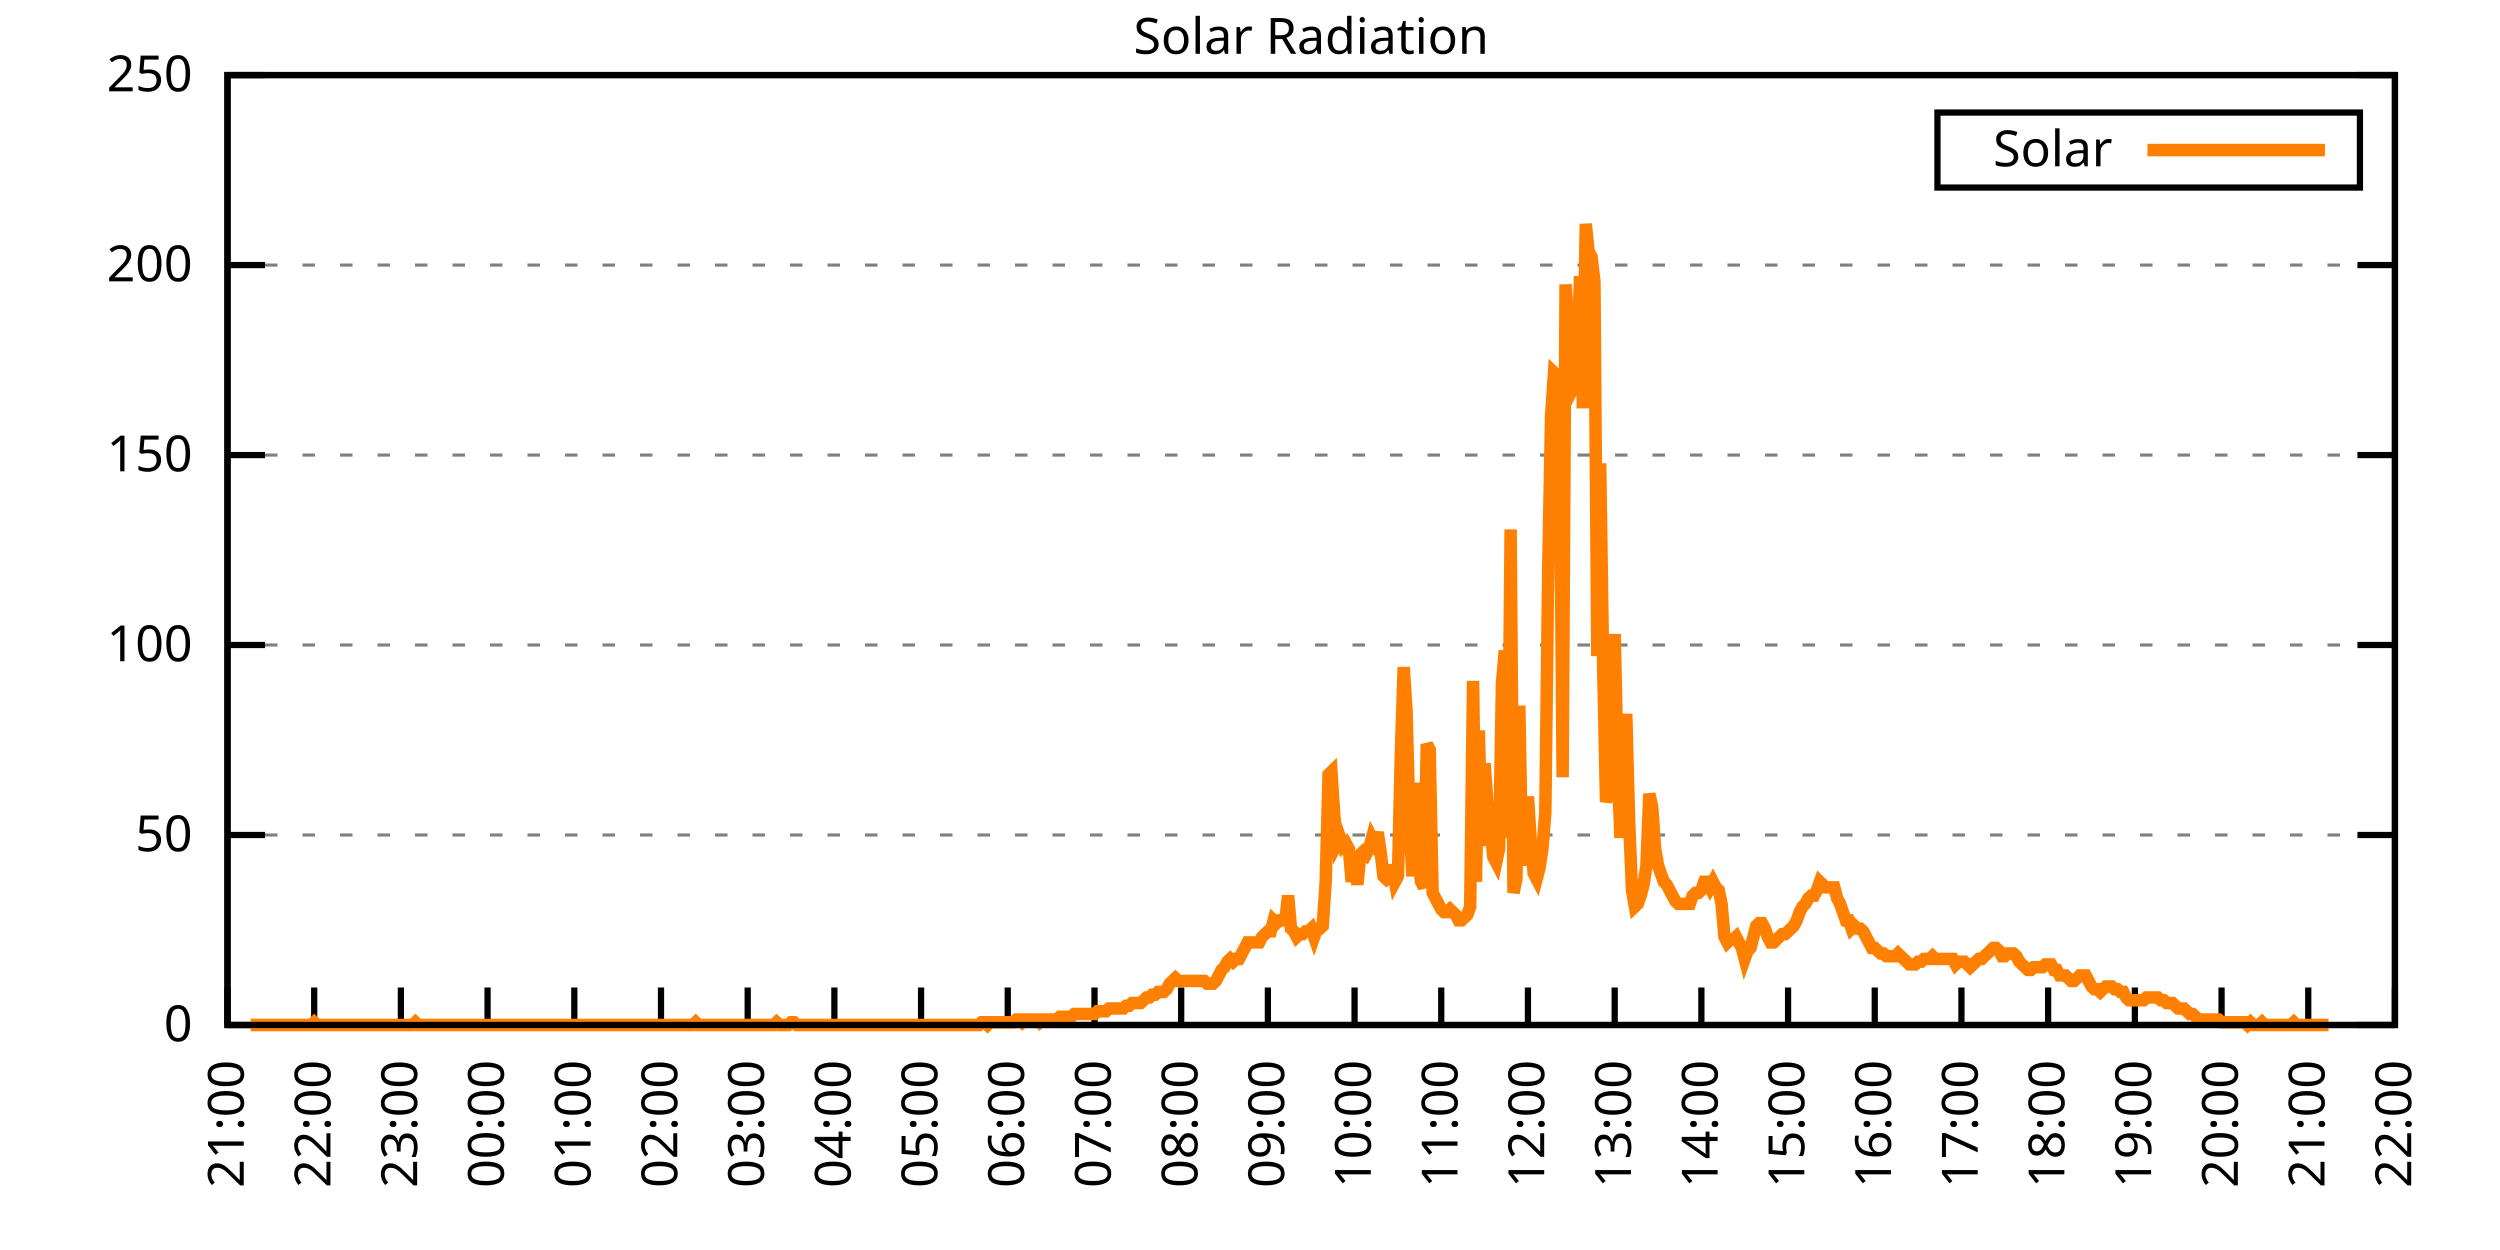
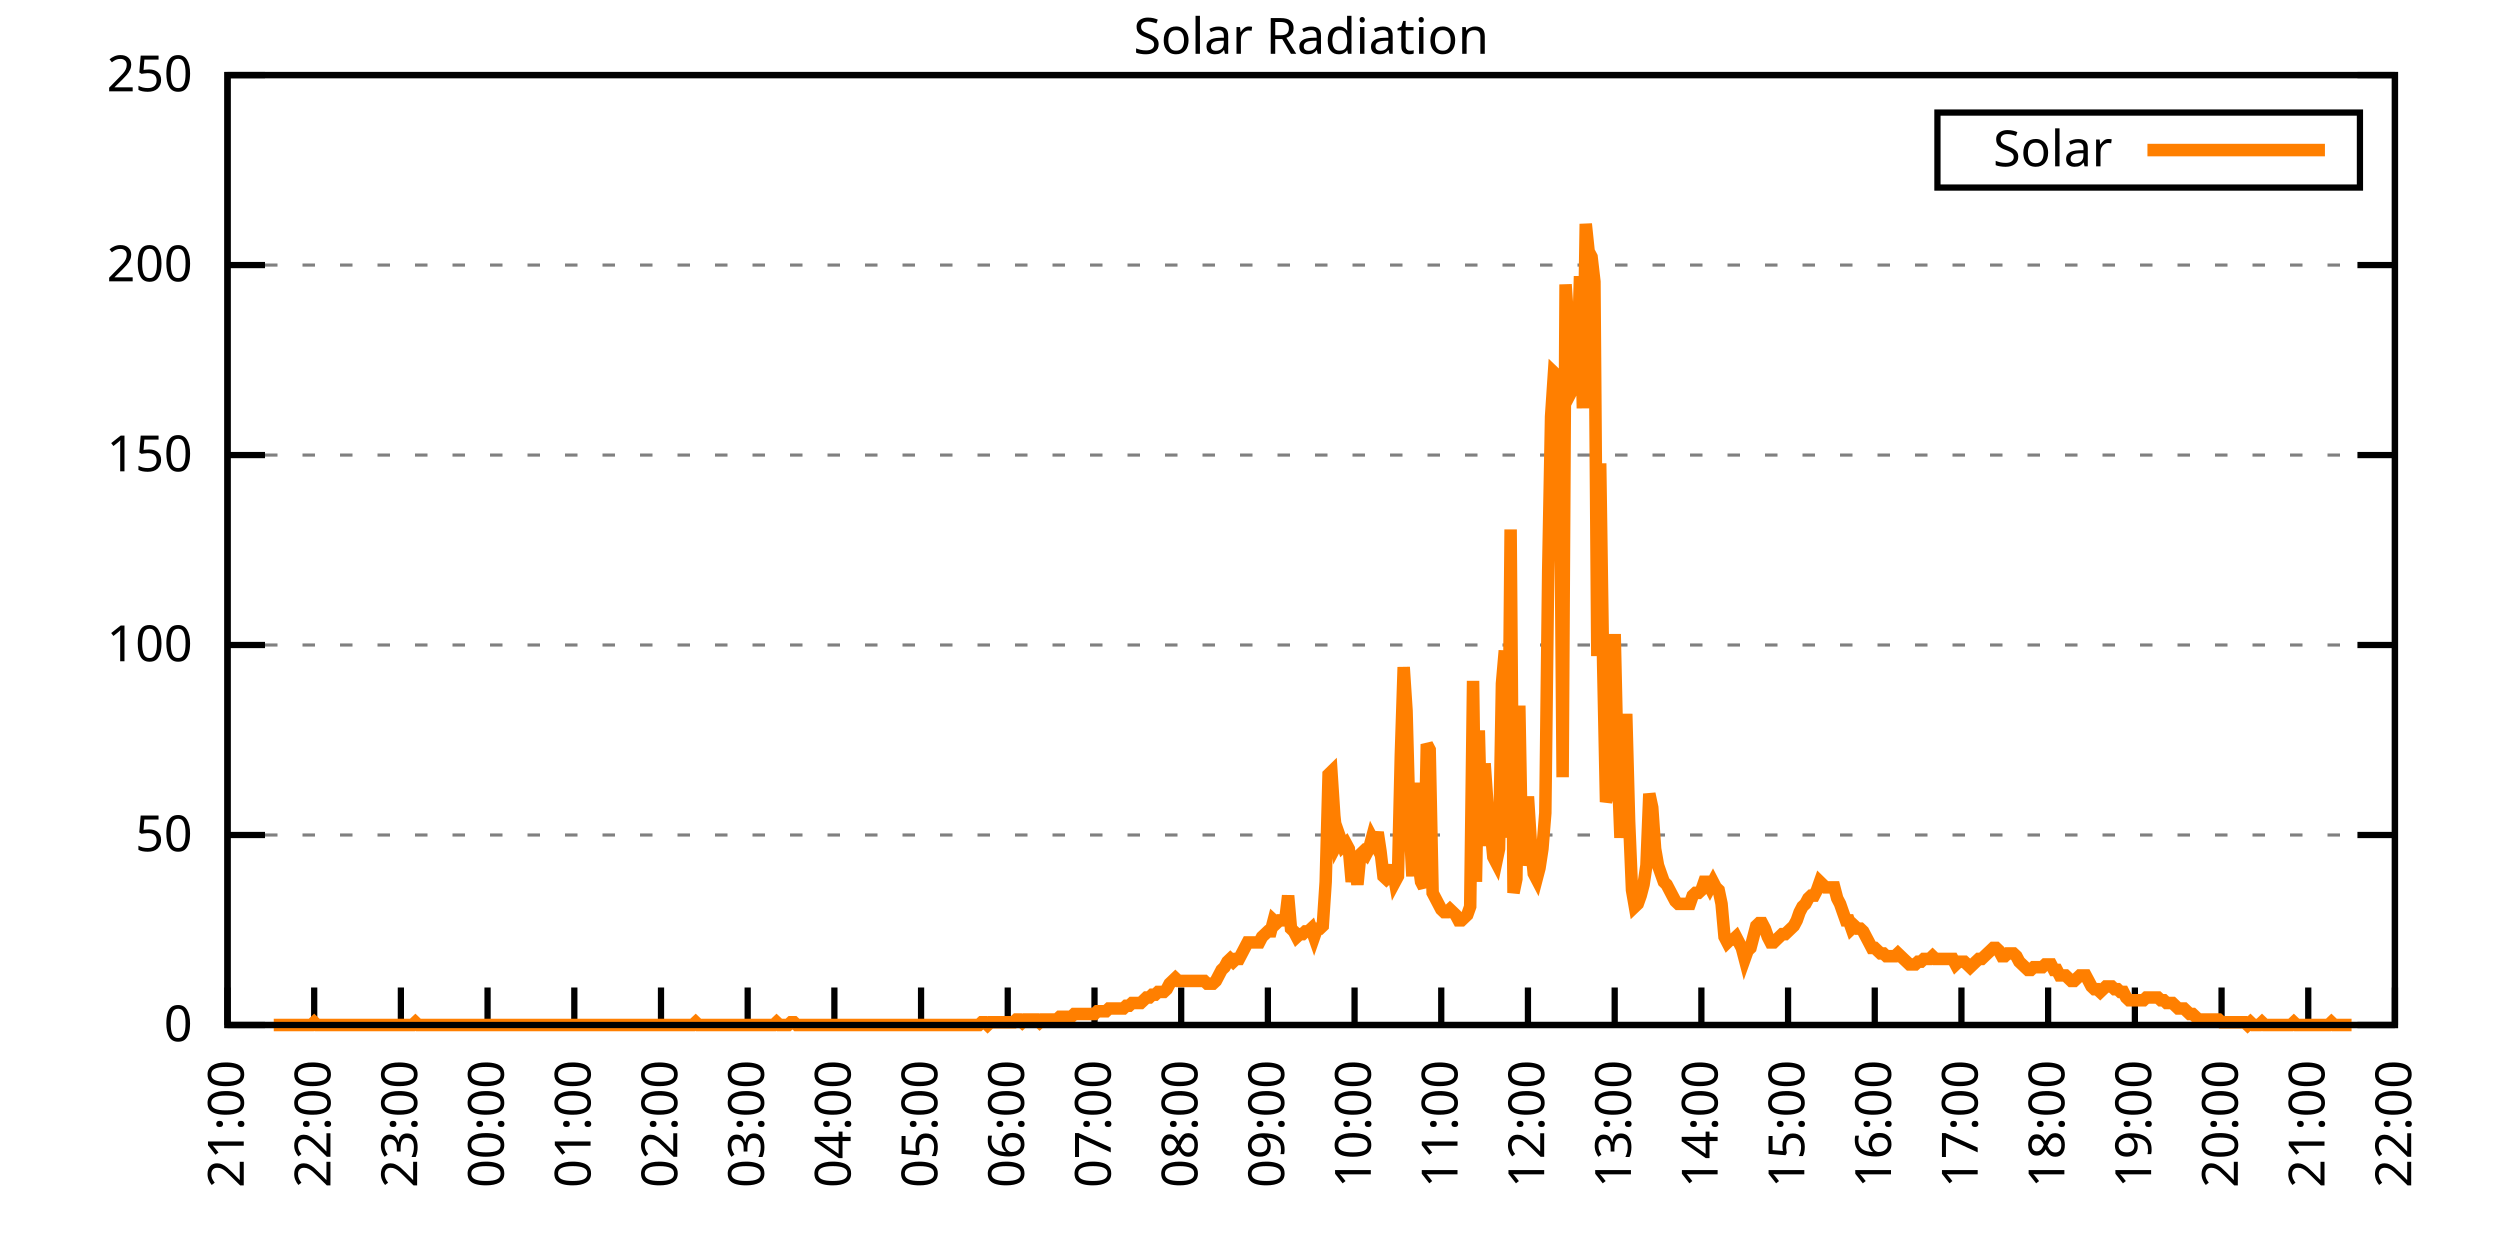
<svg xmlns="http://www.w3.org/2000/svg" xmlns:xlink="http://www.w3.org/1999/xlink" width="400" height="200" viewBox="0 0 400 200">
  <g id="gnuplot_canvas">
    <rect x="0" y="0" width="400" height="200" fill="none" />
    <defs>
      <circle id="gpDot" r="0.5" stroke-width="0.5" stroke="currentColor" />
      <path id="gpPt0" stroke-width="0.333" stroke="currentColor" d="M-1,0 h2 M0,-1 v2" />
      <path id="gpPt1" stroke-width="0.333" stroke="currentColor" d="M-1,-1 L1,1 M1,-1 L-1,1" />
      <path id="gpPt2" stroke-width="0.333" stroke="currentColor" d="M-1,0 L1,0 M0,-1 L0,1 M-1,-1 L1,1 M-1,1 L1,-1" />
      <rect id="gpPt3" stroke-width="0.333" stroke="currentColor" x="-1" y="-1" width="2" height="2" />
      <rect id="gpPt4" stroke-width="0.333" stroke="currentColor" fill="currentColor" x="-1" y="-1" width="2" height="2" />
      <circle id="gpPt5" stroke-width="0.333" stroke="currentColor" cx="0" cy="0" r="1" />
      <use xlink:href="#gpPt5" id="gpPt6" fill="currentColor" stroke="none" />
      <path id="gpPt7" stroke-width="0.333" stroke="currentColor" d="M0,-1.33 L-1.33,0.67 L1.33,0.67 z" />
      <use xlink:href="#gpPt7" id="gpPt8" fill="currentColor" stroke="none" />
      <use xlink:href="#gpPt7" id="gpPt9" stroke="currentColor" transform="rotate(180)" />
      <use xlink:href="#gpPt9" id="gpPt10" fill="currentColor" stroke="none" />
      <use xlink:href="#gpPt3" id="gpPt11" stroke="currentColor" transform="rotate(45)" />
      <use xlink:href="#gpPt11" id="gpPt12" fill="currentColor" stroke="none" />
      <path id="gpPt13" stroke-width="0.333" stroke="currentColor" d="M0,1.330 L1.265,0.411 L0.782,-1.067 L-0.782,-1.076 L-1.265,0.411 z" />
      <use xlink:href="#gpPt13" id="gpPt14" fill="currentColor" stroke="none" />
      <filter id="textbox" filterUnits="objectBoundingBox" x="0" y="0" height="1" width="1">
        <feFlood flood-color="white" flood-opacity="1" result="bgnd" />
        <feComposite in="SourceGraphic" in2="bgnd" operator="atop" />
      </filter>
      <filter id="greybox" filterUnits="objectBoundingBox" x="0" y="0" height="1" width="1">
        <feFlood flood-color="lightgrey" flood-opacity="1" result="grey" />
        <feComposite in="SourceGraphic" in2="grey" operator="atop" />
      </filter>
    </defs>
    <g fill="none" color="white" stroke="currentColor" stroke-width="1.00" stroke-linecap="butt" stroke-linejoin="miter">
</g>
    <g fill="none" color="black" stroke="currentColor" stroke-width="1.00" stroke-linecap="butt" stroke-linejoin="miter">
      <g stroke="none" shape-rendering="crispEdges">
        <polygon fill="rgb(255, 255, 255)" points="36.40,164.00 383.18,164.00 383.18,12.02 36.40,12.02 " />
      </g>
    </g>
    <g fill="none" color="black" stroke="currentColor" stroke-width="1.00" stroke-linecap="butt" stroke-linejoin="miter">
</g>
    <g fill="none" color="black" stroke="black" stroke-width="0.50" stroke-linecap="butt" stroke-linejoin="miter">
</g>
    <g fill="none" color="gray" stroke="currentColor" stroke-width="0.50" stroke-linecap="butt" stroke-linejoin="miter">
      <path stroke="gray" stroke-dasharray="2,4" class="gridline" d="M36.40,164.00 L383.19,164.00  " />
    </g>
    <g fill="none" color="gray" stroke="gray" stroke-width="1.00" stroke-linecap="butt" stroke-linejoin="miter">
</g>
    <g fill="none" color="black" stroke="currentColor" stroke-width="1.00" stroke-linecap="butt" stroke-linejoin="miter">
      <path stroke="black" d="M36.40,164.00 L42.40,164.00 M383.19,164.00 L377.19,164.00  " />
      <g transform="translate(30.80,166.60)" stroke="none" fill="black" font-family="Sans" font-size="8.00" text-anchor="end">
        <text>
          <tspan font-family="Sans"> 0</tspan>
        </text>
      </g>
    </g>
    <g fill="none" color="black" stroke="currentColor" stroke-width="1.00" stroke-linecap="butt" stroke-linejoin="miter">
</g>
    <g fill="none" color="black" stroke="black" stroke-width="0.50" stroke-linecap="butt" stroke-linejoin="miter">
</g>
    <g fill="none" color="gray" stroke="currentColor" stroke-width="0.50" stroke-linecap="butt" stroke-linejoin="miter">
      <path stroke="gray" stroke-dasharray="2,4" class="gridline" d="M36.40,133.60 L383.19,133.60  " />
    </g>
    <g fill="none" color="gray" stroke="gray" stroke-width="1.00" stroke-linecap="butt" stroke-linejoin="miter">
</g>
    <g fill="none" color="black" stroke="currentColor" stroke-width="1.00" stroke-linecap="butt" stroke-linejoin="miter">
      <path stroke="black" d="M36.40,133.60 L42.40,133.60 M383.19,133.60 L377.19,133.60  " />
      <g transform="translate(30.80,136.20)" stroke="none" fill="black" font-family="Sans" font-size="8.00" text-anchor="end">
        <text>
          <tspan font-family="Sans"> 50</tspan>
        </text>
      </g>
    </g>
    <g fill="none" color="black" stroke="currentColor" stroke-width="1.00" stroke-linecap="butt" stroke-linejoin="miter">
</g>
    <g fill="none" color="black" stroke="black" stroke-width="0.50" stroke-linecap="butt" stroke-linejoin="miter">
</g>
    <g fill="none" color="gray" stroke="currentColor" stroke-width="0.50" stroke-linecap="butt" stroke-linejoin="miter">
      <path stroke="gray" stroke-dasharray="2,4" class="gridline" d="M36.40,103.20 L383.19,103.20  " />
    </g>
    <g fill="none" color="gray" stroke="gray" stroke-width="1.00" stroke-linecap="butt" stroke-linejoin="miter">
</g>
    <g fill="none" color="black" stroke="currentColor" stroke-width="1.00" stroke-linecap="butt" stroke-linejoin="miter">
      <path stroke="black" d="M36.40,103.20 L42.40,103.20 M383.19,103.20 L377.19,103.20  " />
      <g transform="translate(30.80,105.80)" stroke="none" fill="black" font-family="Sans" font-size="8.00" text-anchor="end">
        <text>
          <tspan font-family="Sans"> 100</tspan>
        </text>
      </g>
    </g>
    <g fill="none" color="black" stroke="currentColor" stroke-width="1.00" stroke-linecap="butt" stroke-linejoin="miter">
</g>
    <g fill="none" color="black" stroke="black" stroke-width="0.50" stroke-linecap="butt" stroke-linejoin="miter">
</g>
    <g fill="none" color="gray" stroke="currentColor" stroke-width="0.50" stroke-linecap="butt" stroke-linejoin="miter">
      <path stroke="gray" stroke-dasharray="2,4" class="gridline" d="M36.40,72.81 L383.19,72.81  " />
    </g>
    <g fill="none" color="gray" stroke="gray" stroke-width="1.00" stroke-linecap="butt" stroke-linejoin="miter">
</g>
    <g fill="none" color="black" stroke="currentColor" stroke-width="1.00" stroke-linecap="butt" stroke-linejoin="miter">
      <path stroke="black" d="M36.40,72.81 L42.40,72.81 M383.19,72.81 L377.19,72.81  " />
      <g transform="translate(30.80,75.41)" stroke="none" fill="black" font-family="Sans" font-size="8.00" text-anchor="end">
        <text>
          <tspan font-family="Sans"> 150</tspan>
        </text>
      </g>
    </g>
    <g fill="none" color="black" stroke="currentColor" stroke-width="1.00" stroke-linecap="butt" stroke-linejoin="miter">
</g>
    <g fill="none" color="black" stroke="black" stroke-width="0.50" stroke-linecap="butt" stroke-linejoin="miter">
</g>
    <g fill="none" color="gray" stroke="currentColor" stroke-width="0.50" stroke-linecap="butt" stroke-linejoin="miter">
      <path stroke="gray" stroke-dasharray="2,4" class="gridline" d="M36.40,42.41 L383.19,42.41  " />
    </g>
    <g fill="none" color="gray" stroke="gray" stroke-width="1.00" stroke-linecap="butt" stroke-linejoin="miter">
</g>
    <g fill="none" color="black" stroke="currentColor" stroke-width="1.00" stroke-linecap="butt" stroke-linejoin="miter">
      <path stroke="black" d="M36.40,42.41 L42.40,42.41 M383.19,42.41 L377.19,42.41  " />
      <g transform="translate(30.80,45.01)" stroke="none" fill="black" font-family="Sans" font-size="8.00" text-anchor="end">
        <text>
          <tspan font-family="Sans"> 200</tspan>
        </text>
      </g>
    </g>
    <g fill="none" color="black" stroke="currentColor" stroke-width="1.00" stroke-linecap="butt" stroke-linejoin="miter">
</g>
    <g fill="none" color="black" stroke="black" stroke-width="0.50" stroke-linecap="butt" stroke-linejoin="miter">
</g>
    <g fill="none" color="gray" stroke="currentColor" stroke-width="0.50" stroke-linecap="butt" stroke-linejoin="miter">
      <path stroke="gray" stroke-dasharray="2,4" class="gridline" d="M36.40,12.01 L383.19,12.01  " />
    </g>
    <g fill="none" color="gray" stroke="gray" stroke-width="1.00" stroke-linecap="butt" stroke-linejoin="miter">
</g>
    <g fill="none" color="black" stroke="currentColor" stroke-width="1.00" stroke-linecap="butt" stroke-linejoin="miter">
      <path stroke="black" d="M36.40,12.01 L42.40,12.01 M383.19,12.01 L377.19,12.01  " />
      <g transform="translate(30.80,14.61)" stroke="none" fill="black" font-family="Sans" font-size="8.00" text-anchor="end">
        <text>
          <tspan font-family="Sans"> 250</tspan>
        </text>
      </g>
    </g>
    <g fill="none" color="black" stroke="currentColor" stroke-width="1.00" stroke-linecap="butt" stroke-linejoin="miter">
      <path stroke="black" d="M36.40,164.00 L36.40,158.00  " />
      <g transform="translate(39.00,169.60) rotate(270.00)" stroke="none" fill="black" font-family="Sans" font-size="8.00" text-anchor="end">
        <text>
          <tspan font-family="Sans">21:00</tspan>
        </text>
      </g>
    </g>
    <g fill="none" color="black" stroke="currentColor" stroke-width="1.00" stroke-linecap="butt" stroke-linejoin="miter">
      <path stroke="black" d="M50.27,164.00 L50.27,158.00  " />
      <g transform="translate(52.87,169.60) rotate(270.00)" stroke="none" fill="black" font-family="Sans" font-size="8.00" text-anchor="end">
        <text>
          <tspan font-family="Sans">22:00</tspan>
        </text>
      </g>
    </g>
    <g fill="none" color="black" stroke="currentColor" stroke-width="1.00" stroke-linecap="butt" stroke-linejoin="miter">
      <path stroke="black" d="M64.14,164.00 L64.14,158.00  " />
      <g transform="translate(66.74,169.60) rotate(270.00)" stroke="none" fill="black" font-family="Sans" font-size="8.00" text-anchor="end">
        <text>
          <tspan font-family="Sans">23:00</tspan>
        </text>
      </g>
    </g>
    <g fill="none" color="black" stroke="currentColor" stroke-width="1.00" stroke-linecap="butt" stroke-linejoin="miter">
      <path stroke="black" d="M78.01,164.00 L78.01,158.00  " />
      <g transform="translate(80.61,169.60) rotate(270.00)" stroke="none" fill="black" font-family="Sans" font-size="8.00" text-anchor="end">
        <text>
          <tspan font-family="Sans">00:00</tspan>
        </text>
      </g>
    </g>
    <g fill="none" color="black" stroke="currentColor" stroke-width="1.00" stroke-linecap="butt" stroke-linejoin="miter">
      <path stroke="black" d="M91.89,164.00 L91.89,158.00  " />
      <g transform="translate(94.49,169.60) rotate(270.00)" stroke="none" fill="black" font-family="Sans" font-size="8.00" text-anchor="end">
        <text>
          <tspan font-family="Sans">01:00</tspan>
        </text>
      </g>
    </g>
    <g fill="none" color="black" stroke="currentColor" stroke-width="1.00" stroke-linecap="butt" stroke-linejoin="miter">
      <path stroke="black" d="M105.76,164.00 L105.76,158.00  " />
      <g transform="translate(108.36,169.60) rotate(270.00)" stroke="none" fill="black" font-family="Sans" font-size="8.00" text-anchor="end">
        <text>
          <tspan font-family="Sans">02:00</tspan>
        </text>
      </g>
    </g>
    <g fill="none" color="black" stroke="currentColor" stroke-width="1.00" stroke-linecap="butt" stroke-linejoin="miter">
      <path stroke="black" d="M119.63,164.00 L119.63,158.00  " />
      <g transform="translate(122.23,169.60) rotate(270.00)" stroke="none" fill="black" font-family="Sans" font-size="8.00" text-anchor="end">
        <text>
          <tspan font-family="Sans">03:00</tspan>
        </text>
      </g>
    </g>
    <g fill="none" color="black" stroke="currentColor" stroke-width="1.00" stroke-linecap="butt" stroke-linejoin="miter">
      <path stroke="black" d="M133.50,164.00 L133.50,158.00  " />
      <g transform="translate(136.10,169.60) rotate(270.00)" stroke="none" fill="black" font-family="Sans" font-size="8.00" text-anchor="end">
        <text>
          <tspan font-family="Sans">04:00</tspan>
        </text>
      </g>
    </g>
    <g fill="none" color="black" stroke="currentColor" stroke-width="1.00" stroke-linecap="butt" stroke-linejoin="miter">
      <path stroke="black" d="M147.37,164.00 L147.37,158.00  " />
      <g transform="translate(149.97,169.60) rotate(270.00)" stroke="none" fill="black" font-family="Sans" font-size="8.00" text-anchor="end">
        <text>
          <tspan font-family="Sans">05:00</tspan>
        </text>
      </g>
    </g>
    <g fill="none" color="black" stroke="currentColor" stroke-width="1.00" stroke-linecap="butt" stroke-linejoin="miter">
      <path stroke="black" d="M161.24,164.00 L161.24,158.00  " />
      <g transform="translate(163.84,169.60) rotate(270.00)" stroke="none" fill="black" font-family="Sans" font-size="8.00" text-anchor="end">
        <text>
          <tspan font-family="Sans">06:00</tspan>
        </text>
      </g>
    </g>
    <g fill="none" color="black" stroke="currentColor" stroke-width="1.00" stroke-linecap="butt" stroke-linejoin="miter">
      <path stroke="black" d="M175.12,164.00 L175.12,158.00  " />
      <g transform="translate(177.72,169.60) rotate(270.00)" stroke="none" fill="black" font-family="Sans" font-size="8.00" text-anchor="end">
        <text>
          <tspan font-family="Sans">07:00</tspan>
        </text>
      </g>
    </g>
    <g fill="none" color="black" stroke="currentColor" stroke-width="1.00" stroke-linecap="butt" stroke-linejoin="miter">
      <path stroke="black" d="M188.99,164.00 L188.99,158.00  " />
      <g transform="translate(191.59,169.60) rotate(270.00)" stroke="none" fill="black" font-family="Sans" font-size="8.00" text-anchor="end">
        <text>
          <tspan font-family="Sans">08:00</tspan>
        </text>
      </g>
    </g>
    <g fill="none" color="black" stroke="currentColor" stroke-width="1.00" stroke-linecap="butt" stroke-linejoin="miter">
      <path stroke="black" d="M202.86,164.00 L202.86,158.00  " />
      <g transform="translate(205.46,169.60) rotate(270.00)" stroke="none" fill="black" font-family="Sans" font-size="8.00" text-anchor="end">
        <text>
          <tspan font-family="Sans">09:00</tspan>
        </text>
      </g>
    </g>
    <g fill="none" color="black" stroke="currentColor" stroke-width="1.00" stroke-linecap="butt" stroke-linejoin="miter">
      <path stroke="black" d="M216.73,164.00 L216.73,158.00  " />
      <g transform="translate(219.33,169.60) rotate(270.00)" stroke="none" fill="black" font-family="Sans" font-size="8.00" text-anchor="end">
        <text>
          <tspan font-family="Sans">10:00</tspan>
        </text>
      </g>
    </g>
    <g fill="none" color="black" stroke="currentColor" stroke-width="1.00" stroke-linecap="butt" stroke-linejoin="miter">
      <path stroke="black" d="M230.60,164.00 L230.60,158.00  " />
      <g transform="translate(233.20,169.60) rotate(270.00)" stroke="none" fill="black" font-family="Sans" font-size="8.00" text-anchor="end">
        <text>
          <tspan font-family="Sans">11:00</tspan>
        </text>
      </g>
    </g>
    <g fill="none" color="black" stroke="currentColor" stroke-width="1.00" stroke-linecap="butt" stroke-linejoin="miter">
      <path stroke="black" d="M244.47,164.00 L244.47,158.00  " />
      <g transform="translate(247.07,169.60) rotate(270.00)" stroke="none" fill="black" font-family="Sans" font-size="8.00" text-anchor="end">
        <text>
          <tspan font-family="Sans">12:00</tspan>
        </text>
      </g>
    </g>
    <g fill="none" color="black" stroke="currentColor" stroke-width="1.00" stroke-linecap="butt" stroke-linejoin="miter">
      <path stroke="black" d="M258.35,164.00 L258.35,158.00  " />
      <g transform="translate(260.95,169.60) rotate(270.00)" stroke="none" fill="black" font-family="Sans" font-size="8.00" text-anchor="end">
        <text>
          <tspan font-family="Sans">13:00</tspan>
        </text>
      </g>
    </g>
    <g fill="none" color="black" stroke="currentColor" stroke-width="1.00" stroke-linecap="butt" stroke-linejoin="miter">
      <path stroke="black" d="M272.22,164.00 L272.22,158.00  " />
      <g transform="translate(274.82,169.60) rotate(270.00)" stroke="none" fill="black" font-family="Sans" font-size="8.00" text-anchor="end">
        <text>
          <tspan font-family="Sans">14:00</tspan>
        </text>
      </g>
    </g>
    <g fill="none" color="black" stroke="currentColor" stroke-width="1.00" stroke-linecap="butt" stroke-linejoin="miter">
      <path stroke="black" d="M286.09,164.00 L286.09,158.00  " />
      <g transform="translate(288.69,169.60) rotate(270.00)" stroke="none" fill="black" font-family="Sans" font-size="8.00" text-anchor="end">
        <text>
          <tspan font-family="Sans">15:00</tspan>
        </text>
      </g>
    </g>
    <g fill="none" color="black" stroke="currentColor" stroke-width="1.00" stroke-linecap="butt" stroke-linejoin="miter">
      <path stroke="black" d="M299.96,164.00 L299.96,158.00  " />
      <g transform="translate(302.56,169.60) rotate(270.00)" stroke="none" fill="black" font-family="Sans" font-size="8.00" text-anchor="end">
        <text>
          <tspan font-family="Sans">16:00</tspan>
        </text>
      </g>
    </g>
    <g fill="none" color="black" stroke="currentColor" stroke-width="1.00" stroke-linecap="butt" stroke-linejoin="miter">
      <path stroke="black" d="M313.83,164.00 L313.83,158.00  " />
      <g transform="translate(316.43,169.60) rotate(270.00)" stroke="none" fill="black" font-family="Sans" font-size="8.00" text-anchor="end">
        <text>
          <tspan font-family="Sans">17:00</tspan>
        </text>
      </g>
    </g>
    <g fill="none" color="black" stroke="currentColor" stroke-width="1.00" stroke-linecap="butt" stroke-linejoin="miter">
      <path stroke="black" d="M327.70,164.00 L327.70,158.00  " />
      <g transform="translate(330.30,169.60) rotate(270.00)" stroke="none" fill="black" font-family="Sans" font-size="8.00" text-anchor="end">
        <text>
          <tspan font-family="Sans">18:00</tspan>
        </text>
      </g>
    </g>
    <g fill="none" color="black" stroke="currentColor" stroke-width="1.00" stroke-linecap="butt" stroke-linejoin="miter">
      <path stroke="black" d="M341.58,164.00 L341.58,158.00  " />
      <g transform="translate(344.18,169.60) rotate(270.00)" stroke="none" fill="black" font-family="Sans" font-size="8.00" text-anchor="end">
        <text>
          <tspan font-family="Sans">19:00</tspan>
        </text>
      </g>
    </g>
    <g fill="none" color="black" stroke="currentColor" stroke-width="1.00" stroke-linecap="butt" stroke-linejoin="miter">
      <path stroke="black" d="M355.45,164.00 L355.45,158.00  " />
      <g transform="translate(358.05,169.60) rotate(270.00)" stroke="none" fill="black" font-family="Sans" font-size="8.00" text-anchor="end">
        <text>
          <tspan font-family="Sans">20:00</tspan>
        </text>
      </g>
    </g>
    <g fill="none" color="black" stroke="currentColor" stroke-width="1.00" stroke-linecap="butt" stroke-linejoin="miter">
      <path stroke="black" d="M369.32,164.00 L369.32,158.00  " />
      <g transform="translate(371.92,169.60) rotate(270.00)" stroke="none" fill="black" font-family="Sans" font-size="8.00" text-anchor="end">
        <text>
          <tspan font-family="Sans">21:00</tspan>
        </text>
      </g>
    </g>
    <g fill="none" color="black" stroke="currentColor" stroke-width="1.00" stroke-linecap="butt" stroke-linejoin="miter">
      <path stroke="black" d="M383.19,164.00 L383.19,158.00  " />
      <g transform="translate(385.79,169.60) rotate(270.00)" stroke="none" fill="black" font-family="Sans" font-size="8.00" text-anchor="end">
        <text>
          <tspan font-family="Sans">22:00</tspan>
        </text>
      </g>
    </g>
    <g fill="none" color="black" stroke="currentColor" stroke-width="1.00" stroke-linecap="butt" stroke-linejoin="miter">
</g>
    <g fill="none" color="black" stroke="currentColor" stroke-width="1.00" stroke-linecap="butt" stroke-linejoin="miter">
      <path stroke="black" d="M36.40,12.01 L36.40,164.00 L383.19,164.00 L383.19,12.01 L36.40,12.01 Z  " />
    </g>
    <g fill="none" color="black" stroke="currentColor" stroke-width="1.00" stroke-linecap="butt" stroke-linejoin="miter">
</g>
    <g fill="none" color="black" stroke="currentColor" stroke-width="1.00" stroke-linecap="butt" stroke-linejoin="miter">
      <path stroke="black" d="M309.99,30.01 L309.99,18.01 L377.59,18.01 L377.59,30.01 L309.99,30.01 Z  " />
    </g>
    <g id="Solar_Radiation_plot_1">
      <g fill="none" color="white" stroke="black" stroke-width="2.00" stroke-linecap="butt" stroke-linejoin="miter">
</g>
      <g fill="none" color="black" stroke="currentColor" stroke-width="2.00" stroke-linecap="butt" stroke-linejoin="miter">
        <g transform="translate(337.99,26.61)" stroke="none" fill="black" font-family="Sans" font-size="8.00" text-anchor="end">
          <text>
            <tspan font-family="Sans">Solar</tspan>
          </text>
        </g>
      </g>
      <g fill="none" color="black" stroke="currentColor" stroke-width="2.00" stroke-linecap="butt" stroke-linejoin="miter">
-         <path stroke="rgb(255, 127,   0)" d="M343.59,24.01 L371.99,24.01 M40.10,164.00 L40.56,164.00 L41.02,164.00 L41.49,164.00 L41.95,164.00 L42.41,164.00   L42.87,164.00 L43.34,164.00 L43.80,164.00 L44.26,164.00 L44.72,164.00 L45.19,164.00 L45.65,164.00 L46.11,164.00   L46.57,164.00 L47.03,164.00 L47.50,164.00 L47.96,164.00 L48.42,164.00 L48.88,164.00 L49.35,164.00 L49.81,164.00   L50.27,163.56 L50.73,164.00 L51.20,164.00 L51.66,164.00 L52.12,164.00 L52.58,164.00 L53.05,164.00 L53.51,164.00   L53.97,164.00 L54.43,164.00 L54.90,164.00 L55.13,164.00 L55.82,164.00 L56.28,164.00 L56.75,164.00 L57.21,164.00   L57.67,164.00 L58.13,164.00 L58.59,164.00 L59.06,164.00 L59.52,164.00 L59.98,164.00 L60.44,164.00 L60.91,164.00   L61.37,164.00 L61.83,164.00 L62.29,164.00 L62.76,164.00 L63.22,164.00 L63.68,164.00 L64.14,164.00 L64.61,164.00   L65.07,164.00 L65.53,164.00 L65.99,164.00 L66.46,163.56 L66.92,164.00 L67.38,164.00 L67.84,164.00 L68.30,164.00   L68.77,164.00 L69.23,164.00 L69.69,164.00 L70.15,164.00 L70.62,164.00 L71.08,164.00 L71.54,164.00 L72.00,164.00   L72.47,164.00 L72.93,164.00 L73.39,164.00 L73.85,164.00 L74.32,164.00 L74.78,164.00 L75.24,164.00 L75.70,164.00   L76.17,164.00 L76.63,164.00 L77.09,164.00 L77.55,164.00 L78.01,164.00 L78.48,164.00 L78.94,164.00 L79.40,164.00   L79.86,164.00 L80.33,164.00 L80.79,164.00 L81.25,164.00 L81.71,164.00 L82.18,164.00 L82.64,164.00 L83.10,164.00   L83.56,164.00 L84.03,164.00 L84.49,164.00 L84.95,164.00 L85.41,164.00 L85.88,164.00 L86.34,164.00 L86.80,164.00   L87.26,164.00 L87.72,164.00 L88.19,164.00 L88.65,164.00 L89.11,164.00 L89.57,164.00 L90.04,164.00 L90.50,164.00   L90.96,164.00 L91.42,164.00 L91.89,164.00 L92.35,164.00 L92.81,164.00 L93.27,164.00 L93.74,164.00 L94.20,164.00   L94.66,164.00 L95.12,164.00 L95.59,164.00 L96.05,164.00 L96.51,164.00 L96.97,164.00 L97.44,164.00 L97.90,164.00   L98.36,164.00 L98.82,164.00 L99.28,164.00 L99.75,164.00 L100.21,164.00 L100.67,164.00 L101.13,164.00 L101.60,164.00   L102.06,164.00 L102.52,164.00 L102.98,164.00 L103.45,164.00 L103.91,164.00 L104.37,164.00 L104.83,164.00 L105.30,164.00   L105.76,164.00 L106.22,164.00 L106.68,164.00 L107.15,164.00 L107.61,164.00 L108.07,164.00 L108.53,164.00 L108.99,164.00   L109.46,164.00 L109.92,164.00 L110.38,164.00 L110.84,164.00 L111.31,163.56 L111.77,164.00 L112.23,164.00 L112.69,164.00   L113.16,164.00 L113.62,164.00 L114.08,164.00 L114.54,164.00 L115.01,164.00 L115.47,164.00 L115.93,164.00 L116.39,164.00   L116.86,164.00 L117.32,164.00 L117.78,164.00 L118.24,164.00 L118.70,164.00 L119.17,164.00 L119.63,164.00 L120.09,164.00   L120.55,164.00 L121.02,164.00 L121.48,164.00 L121.94,164.00 L122.40,164.00 L122.87,164.00 L123.33,164.00 L123.79,164.00   L124.25,163.56 L124.72,164.00 L125.18,164.00 L125.64,164.00 L126.10,164.00 L126.57,163.56 L127.03,163.56 L127.49,164.00   L127.95,164.00 L128.41,164.00 L128.88,164.00 L129.34,164.00 L129.80,164.00 L130.26,164.00 L130.73,164.00 L131.19,164.00   L131.65,164.00 L132.11,164.00 L132.58,164.00 L133.04,164.00 L133.50,164.00 L133.96,164.00 L134.43,164.00 L134.89,164.00   L135.35,164.00 L135.81,164.00 L136.28,164.00 L136.74,164.00 L137.20,164.00 L137.66,164.00 L138.13,164.00 L138.59,164.00   L139.05,164.00 L139.51,164.00 L139.97,164.00 L140.44,164.00 L140.90,164.00 L141.36,164.00 L141.82,164.00 L142.29,164.00   L142.75,164.00 L143.21,164.00 L143.67,164.00 L144.14,164.00 L144.60,164.00 L145.06,164.00 L145.52,164.00 L145.99,164.00   L146.45,164.00 L146.91,164.00 L147.37,164.00 L147.84,164.00 L148.30,164.00 L148.76,164.00 L149.22,164.00 L149.68,164.00   L150.15,164.00 L150.61,164.00 L151.07,164.00 L151.53,164.00 L152.00,164.00 L152.46,164.00 L152.92,164.00 L153.38,164.00   L153.85,164.00 L154.31,164.00 L154.77,164.00 L155.23,164.00 L155.70,164.00 L156.16,164.00 L156.62,164.00 L157.08,163.56   L157.55,163.56 L158.01,164.00 L158.47,163.56 L158.93,163.56 L159.39,163.56 L159.86,163.56 L160.32,163.56 L160.78,163.56   L161.24,163.56 L161.71,163.56 L162.17,163.56 L162.63,163.12 L163.09,163.12 L163.56,163.56 L164.02,163.12 L164.48,163.12   L164.94,163.12 L165.41,163.12 L165.87,163.12 L166.33,163.56 L166.79,163.12 L167.26,163.12 L167.72,163.12 L168.18,163.12   L168.64,163.12 L169.10,163.12 L169.57,162.68 L170.03,162.68 L170.49,162.68 L170.95,162.68 L171.42,162.68 L171.88,162.24   L172.34,162.24 L172.80,162.24 L173.27,162.24 L173.73,162.24 L174.19,162.24 L174.65,162.24 L175.12,162.24 L175.58,161.80   L176.04,161.80 L176.50,161.80 L176.97,161.80 L177.43,161.36 L177.89,161.36 L178.35,161.36 L178.82,161.36 L179.28,161.36   L179.74,161.36 L180.20,160.92 L180.66,160.92 L181.13,160.48 L181.59,160.48 L182.05,160.48 L182.51,160.48 L182.98,160.04   L183.44,159.60 L183.90,159.60 L184.36,159.15 L184.83,159.15 L185.29,158.71 L185.75,158.71 L186.21,158.71 L186.68,158.27   L187.14,157.39 L187.60,156.95 L188.06,156.51 L188.53,156.95 L188.99,156.95 L189.45,156.95 L189.91,156.95 L190.37,156.95   L190.84,156.95 L191.30,156.95 L191.76,156.95 L192.22,156.95 L192.69,156.95 L193.15,157.39 L193.61,157.39 L194.07,157.39   L194.54,156.95 L195.00,156.07 L195.46,155.19 L195.92,154.75 L196.39,153.87 L196.85,153.43 L197.31,153.87 L197.77,153.43   L198.24,153.43 L198.70,152.55 L199.16,151.67 L199.62,150.79 L200.08,150.79 L200.55,150.79 L201.01,150.79 L201.47,150.79   L201.93,149.90 L202.40,149.46 L202.86,149.02 L203.32,149.02 L203.78,147.26 L204.25,147.70 L204.71,147.26 L205.17,147.26   L205.63,147.26 L206.10,143.30 L206.56,148.58 L207.02,149.02 L207.48,149.90 L207.95,149.46 L208.41,149.46 L208.87,149.02   L209.33,149.02 L209.80,148.58 L210.26,149.90 L210.72,148.58 L211.18,148.58 L211.64,148.14 L212.11,141.09 L212.57,123.92   L213.03,123.47 L213.49,130.52 L213.96,134.93 L214.42,134.05 L214.88,135.37 L215.34,134.93 L215.81,135.81 L216.27,141.09   L216.73,137.57 L217.19,141.54 L217.66,136.69 L218.12,136.25 L218.58,136.69 L219.04,135.81 L219.51,134.05 L219.97,134.93   L220.43,133.17 L220.89,136.25 L221.35,140.21 L221.82,140.65 L222.28,140.21 L222.74,138.45 L223.20,141.09 L223.67,140.21   L224.13,120.83 L224.59,106.74 L225.05,113.78 L225.52,131.40 L225.98,140.21 L226.44,125.24 L226.90,137.57 L227.37,141.09   L227.83,141.98 L228.29,119.07 L228.75,119.95 L229.22,142.86 L229.68,143.74 L230.14,144.62 L230.60,145.50 L231.06,145.94   L231.53,145.94 L231.99,145.50 L232.45,145.94 L232.91,146.38 L233.38,147.26 L233.84,147.26 L234.30,146.82 L234.76,146.38   L235.23,145.06 L235.69,108.94 L236.15,141.09 L236.61,116.87 L237.08,135.37 L237.54,122.15 L238.00,128.76 L238.46,132.28   L238.93,137.13 L239.39,138.01 L239.85,135.81 L240.31,109.38 L240.77,104.09 L241.24,134.05 L241.70,84.71 L242.16,142.86   L242.62,140.65 L243.09,112.90 L243.55,138.45 L244.01,135.37 L244.47,127.44 L244.94,134.93 L245.40,139.77 L245.86,140.65   L246.32,138.89 L246.79,135.81 L247.25,130.08 L247.71,91.32 L248.17,66.65 L248.64,59.60 L249.10,60.04 L249.56,67.09   L250.02,124.36 L250.49,45.51 L250.95,52.12 L251.41,58.28 L251.87,61.81 L252.33,60.93 L252.80,44.19 L253.26,65.33   L253.72,35.82 L254.18,40.22 L254.65,41.10 L255.11,45.07 L255.57,104.97 L256.03,74.14 L256.50,106.30 L256.96,128.32   L257.42,126.56 L257.88,126.12 L258.35,101.45 L258.81,122.15 L259.27,134.05 L259.73,125.24 L260.20,114.22 L260.66,131.40   L261.12,142.42 L261.58,145.06 L262.04,144.62 L262.51,143.30 L262.97,141.54 L263.43,138.45 L263.89,127.00 L264.36,129.20   L264.82,135.81 L265.28,138.45 L265.74,139.77 L266.21,141.09 L266.67,141.54 L267.13,142.42 L267.59,143.30 L268.06,144.18   L268.52,144.62 L268.98,144.62 L269.44,144.62 L269.91,144.62 L270.37,144.62 L270.83,143.30 L271.29,142.86 L271.75,142.86   L272.22,142.42 L272.68,141.09 L273.14,141.09 L273.60,141.98 L274.07,141.09 L274.53,141.98 L274.99,142.42 L275.45,144.62   L275.92,149.90 L276.38,150.79 L276.84,150.34 L277.30,150.34 L277.77,149.90 L278.23,150.79 L278.69,151.67 L279.15,153.43   L279.62,152.11 L280.08,151.67 L280.54,149.90 L281.00,148.14 L281.46,147.70 L281.93,147.70 L282.39,148.58 L282.85,149.90   L283.31,150.79 L283.78,150.79 L284.24,150.34 L284.70,149.90 L285.16,149.46 L285.63,149.46 L286.09,149.02 L286.55,148.58   L287.01,148.14 L287.48,147.26 L287.94,145.94 L288.40,145.06 L288.86,144.62 L289.33,143.74 L289.79,143.30 L290.25,143.30   L290.71,142.42 L291.18,141.09 L291.64,141.54 L292.10,141.98 L292.56,141.98 L293.02,141.98 L293.49,141.98 L293.95,143.74   L294.41,144.62 L294.87,145.94 L295.34,147.26 L295.80,147.26 L296.26,148.58 L296.72,148.14 L297.19,148.58 L297.65,148.58   L298.11,149.02 L298.57,149.90 L299.04,150.79 L299.50,151.67 L299.96,151.67 L300.42,152.11 L300.89,152.55 L301.35,152.55   L301.81,152.99 L302.27,152.99 L302.73,152.99 L303.20,152.99 L303.66,152.55 L304.12,152.99 L304.58,153.43 L305.05,153.87   L305.51,154.31 L305.97,154.31 L306.43,154.31 L306.90,153.87 L307.36,153.87 L307.82,153.43 L308.28,153.43 L308.75,153.43   L309.21,152.99 L309.67,153.43 L310.13,153.43 L310.60,153.43 L311.06,153.43 L311.52,153.43 L311.98,153.43 L312.44,153.43   L312.91,154.31 L313.37,153.87 L313.83,153.87 L314.29,153.87 L314.76,154.31 L315.22,154.75 L315.68,154.31 L316.14,153.87   L316.61,153.43 L317.07,153.43 L317.53,152.99 L317.99,152.55 L318.46,152.11 L318.92,151.67 L319.38,151.67 L319.84,152.11   L320.31,152.99 L320.77,152.99 L321.23,152.55 L321.69,152.55 L322.15,152.55 L322.62,152.99 L323.08,153.87 L323.54,154.31   L324.00,154.75 L324.47,155.19 L324.93,155.19 L325.39,154.75 L325.85,154.75 L326.32,154.75 L326.78,154.75 L327.24,154.31   L327.70,154.31 L328.17,154.31 L328.63,155.19 L329.09,155.19 L329.55,156.07 L330.02,156.07 L330.48,156.07 L330.94,156.51   L331.40,156.95 L331.87,156.95 L332.33,156.51 L332.79,156.07 L333.25,156.07 L333.71,156.07 L334.18,156.95 L334.64,157.83   L335.10,158.27 L335.56,158.27 L336.03,158.71 L336.49,158.27 L336.95,157.83 L337.41,157.83 L337.88,157.83 L338.34,158.27   L338.80,158.27 L339.26,158.71 L339.73,158.71 L340.19,159.60 L340.65,160.04 L341.11,160.04 L341.58,160.04 L342.04,160.04   L342.50,160.04 L342.96,160.04 L343.42,159.60 L343.89,159.60 L344.35,159.60 L344.81,159.60 L345.27,159.60 L345.74,160.04   L346.20,160.04 L346.66,160.48 L347.12,160.48 L347.59,160.48 L348.05,160.92 L348.51,161.36 L348.97,161.36 L349.44,161.36   L349.90,161.80 L350.36,162.24 L350.82,162.24 L351.29,162.68 L351.75,163.12 L352.21,163.12 L352.67,163.12 L353.13,163.12   L353.60,163.12 L354.06,163.12 L354.52,163.12 L354.98,163.12 L355.45,163.56 L355.91,163.56 L356.37,163.56 L356.83,163.56   L357.30,163.56 L357.76,163.56 L358.22,163.56 L358.68,163.56 L359.15,163.56 L359.61,164.00 L360.07,163.56 L360.53,164.00   L361.00,164.00 L361.46,164.00 L361.92,163.56 L362.38,164.00 L362.84,164.00 L363.31,164.00 L363.77,164.00 L364.23,164.00   L364.69,164.00 L365.16,164.00 L365.62,164.00 L366.08,164.00 L366.54,164.00 L367.01,163.56 L367.47,164.00 L367.93,164.00   L368.39,164.00 L368.86,164.00 L369.32,164.00 L369.78,164.00 L370.24,164.00 L370.71,164.00 L371.17,164.00 L371.63,164.00   L372.09,164.00 L372.56,164.00  " />
+         <path stroke="rgb(255, 127,   0)" d="M343.59,24.01 L371.99,24.01 M43.80,164.00 L44.26,164.00 L44.72,164.00 L45.19,164.00 L45.65,164.00 L46.11,164.00   L46.57,164.00 L47.03,164.00 L47.50,164.00 L47.96,164.00 L48.42,164.00 L48.88,164.00 L49.35,164.00 L49.81,164.00   L50.27,163.56 L50.73,164.00 L51.20,164.00 L51.66,164.00 L52.12,164.00 L52.58,164.00 L53.05,164.00 L53.51,164.00   L53.97,164.00 L54.43,164.00 L54.90,164.00 L55.13,164.00 L55.82,164.00 L56.28,164.00 L56.75,164.00 L57.21,164.00   L57.67,164.00 L58.13,164.00 L58.59,164.00 L59.06,164.00 L59.52,164.00 L59.98,164.00 L60.44,164.00 L60.91,164.00   L61.37,164.00 L61.83,164.00 L62.29,164.00 L62.76,164.00 L63.22,164.00 L63.68,164.00 L64.14,164.00 L64.61,164.00   L65.07,164.00 L65.53,164.00 L65.99,164.00 L66.46,163.56 L66.92,164.00 L67.38,164.00 L67.84,164.00 L68.30,164.00   L68.77,164.00 L69.23,164.00 L69.69,164.00 L70.15,164.00 L70.62,164.00 L71.08,164.00 L71.54,164.00 L72.00,164.00   L72.47,164.00 L72.93,164.00 L73.39,164.00 L73.85,164.00 L74.32,164.00 L74.78,164.00 L75.24,164.00 L75.70,164.00   L76.17,164.00 L76.63,164.00 L77.09,164.00 L77.55,164.00 L78.01,164.00 L78.48,164.00 L78.94,164.00 L79.40,164.00   L79.86,164.00 L80.33,164.00 L80.79,164.00 L81.25,164.00 L81.71,164.00 L82.18,164.00 L82.64,164.00 L83.10,164.00   L83.56,164.00 L84.03,164.00 L84.49,164.00 L84.95,164.00 L85.41,164.00 L85.88,164.00 L86.34,164.00 L86.80,164.00   L87.26,164.00 L87.72,164.00 L88.19,164.00 L88.65,164.00 L89.11,164.00 L89.57,164.00 L90.04,164.00 L90.50,164.00   L90.96,164.00 L91.42,164.00 L91.89,164.00 L92.35,164.00 L92.81,164.00 L93.27,164.00 L93.74,164.00 L94.20,164.00   L94.66,164.00 L95.12,164.00 L95.59,164.00 L96.05,164.00 L96.51,164.00 L96.97,164.00 L97.44,164.00 L97.90,164.00   L98.36,164.00 L98.82,164.00 L99.28,164.00 L99.75,164.00 L100.21,164.00 L100.67,164.00 L101.13,164.00 L101.60,164.00   L102.06,164.00 L102.52,164.00 L102.98,164.00 L103.45,164.00 L103.91,164.00 L104.37,164.00 L104.83,164.00 L105.30,164.00   L105.76,164.00 L106.22,164.00 L106.68,164.00 L107.15,164.00 L107.61,164.00 L108.07,164.00 L108.53,164.00 L108.99,164.00   L109.46,164.00 L109.92,164.00 L110.38,164.00 L110.84,164.00 L111.31,163.56 L111.77,164.00 L112.23,164.00 L112.69,164.00   L113.16,164.00 L113.62,164.00 L114.08,164.00 L114.54,164.00 L115.01,164.00 L115.47,164.00 L115.93,164.00 L116.39,164.00   L116.86,164.00 L117.32,164.00 L117.78,164.00 L118.24,164.00 L118.70,164.00 L119.17,164.00 L119.63,164.00 L120.09,164.00   L120.55,164.00 L121.02,164.00 L121.48,164.00 L121.94,164.00 L122.40,164.00 L122.87,164.00 L123.33,164.00 L123.79,164.00   L124.25,163.56 L124.72,164.00 L125.18,164.00 L125.64,164.00 L126.10,164.00 L126.57,163.56 L127.03,163.56 L127.49,164.00   L127.95,164.00 L128.41,164.00 L128.88,164.00 L129.34,164.00 L129.80,164.00 L130.26,164.00 L130.73,164.00 L131.19,164.00   L131.65,164.00 L132.11,164.00 L132.58,164.00 L133.04,164.00 L133.50,164.00 L133.96,164.00 L134.43,164.00 L134.89,164.00   L135.35,164.00 L135.81,164.00 L136.28,164.00 L136.74,164.00 L137.20,164.00 L137.66,164.00 L138.13,164.00 L138.59,164.00   L139.05,164.00 L139.51,164.00 L139.97,164.00 L140.44,164.00 L140.90,164.00 L141.36,164.00 L141.82,164.00 L142.29,164.00   L142.75,164.00 L143.21,164.00 L143.67,164.00 L144.14,164.00 L144.60,164.00 L145.06,164.00 L145.52,164.00 L145.99,164.00   L146.45,164.00 L146.91,164.00 L147.37,164.00 L147.84,164.00 L148.30,164.00 L148.76,164.00 L149.22,164.00 L149.68,164.00   L150.15,164.00 L150.61,164.00 L151.07,164.00 L151.53,164.00 L152.00,164.00 L152.46,164.00 L152.92,164.00 L153.38,164.00   L153.85,164.00 L154.31,164.00 L154.77,164.00 L155.23,164.00 L155.70,164.00 L156.16,164.00 L156.62,164.00 L157.08,163.56   L157.55,163.56 L158.01,164.00 L158.47,163.56 L158.93,163.56 L159.39,163.56 L159.86,163.56 L160.32,163.56 L160.78,163.56   L161.24,163.56 L161.71,163.56 L162.17,163.56 L162.63,163.12 L163.09,163.12 L163.56,163.56 L164.02,163.12 L164.48,163.12   L164.94,163.12 L165.41,163.12 L165.87,163.12 L166.33,163.56 L166.79,163.12 L167.26,163.12 L167.72,163.12 L168.18,163.12   L168.64,163.12 L169.10,163.12 L169.57,162.68 L170.03,162.68 L170.49,162.68 L170.95,162.68 L171.42,162.68 L171.88,162.24   L172.34,162.24 L172.80,162.24 L173.27,162.24 L173.73,162.24 L174.19,162.24 L174.65,162.24 L175.12,162.24 L175.58,161.80   L176.04,161.80 L176.50,161.80 L176.97,161.80 L177.43,161.36 L177.89,161.36 L178.35,161.36 L178.82,161.36 L179.28,161.36   L179.74,161.36 L180.20,160.92 L180.66,160.92 L181.13,160.48 L181.59,160.48 L182.05,160.48 L182.51,160.48 L182.98,160.04   L183.44,159.60 L183.90,159.60 L184.36,159.15 L184.83,159.15 L185.29,158.71 L185.75,158.71 L186.21,158.71 L186.68,158.27   L187.14,157.39 L187.60,156.95 L188.06,156.51 L188.53,156.95 L188.99,156.95 L189.45,156.95 L189.91,156.95 L190.37,156.95   L190.84,156.95 L191.30,156.95 L191.76,156.95 L192.22,156.95 L192.69,156.95 L193.15,157.39 L193.61,157.39 L194.07,157.39   L194.54,156.95 L195.00,156.07 L195.46,155.19 L195.92,154.75 L196.39,153.87 L196.85,153.43 L197.31,153.87 L197.77,153.43   L198.24,153.43 L198.70,152.55 L199.16,151.67 L199.62,150.79 L200.08,150.79 L200.55,150.79 L201.01,150.79 L201.47,150.79   L201.93,149.90 L202.40,149.46 L202.86,149.02 L203.32,149.02 L203.78,147.26 L204.25,147.70 L204.71,147.26 L205.17,147.26   L205.63,147.26 L206.10,143.30 L206.56,148.58 L207.02,149.02 L207.48,149.90 L207.95,149.46 L208.41,149.46 L208.87,149.02   L209.33,149.02 L209.80,148.58 L210.26,149.90 L210.72,148.58 L211.18,148.58 L211.64,148.14 L212.11,141.09 L212.57,123.92   L213.03,123.47 L213.49,130.52 L213.96,134.93 L214.42,134.05 L214.88,135.37 L215.34,134.93 L215.81,135.81 L216.27,141.09   L216.73,137.57 L217.19,141.54 L217.66,136.69 L218.12,136.25 L218.58,136.69 L219.04,135.81 L219.51,134.05 L219.97,134.93   L220.43,133.17 L220.89,136.25 L221.35,140.21 L221.82,140.65 L222.28,140.21 L222.74,138.45 L223.20,141.09 L223.67,140.21   L224.13,120.83 L224.59,106.74 L225.05,113.78 L225.52,131.40 L225.98,140.21 L226.44,125.24 L226.90,137.57 L227.37,141.09   L227.83,141.98 L228.29,119.07 L228.75,119.95 L229.22,142.86 L229.68,143.74 L230.14,144.62 L230.60,145.50 L231.06,145.94   L231.53,145.94 L231.99,145.50 L232.45,145.94 L232.91,146.38 L233.38,147.26 L233.84,147.26 L234.30,146.82 L234.76,146.38   L235.23,145.06 L235.69,108.94 L236.15,141.09 L236.61,116.87 L237.08,135.37 L237.54,122.15 L238.00,128.76 L238.46,132.28   L238.93,137.13 L239.39,138.01 L239.85,135.81 L240.31,109.38 L240.77,104.09 L241.24,134.05 L241.70,84.71 L242.16,142.86   L242.62,140.65 L243.09,112.90 L243.55,138.45 L244.01,135.37 L244.47,127.44 L244.94,134.93 L245.40,139.77 L245.86,140.65   L246.32,138.89 L246.79,135.81 L247.25,130.08 L247.71,91.32 L248.17,66.65 L248.64,59.60 L249.10,60.04 L249.56,67.09   L250.02,124.36 L250.49,45.51 L250.95,52.12 L251.41,58.28 L251.87,61.81 L252.33,60.93 L252.80,44.19 L253.26,65.33   L253.72,35.82 L254.18,40.22 L254.65,41.10 L255.11,45.07 L255.57,104.97 L256.03,74.14 L256.50,106.30 L256.96,128.32   L257.42,126.56 L257.88,126.12 L258.35,101.45 L258.81,122.15 L259.27,134.05 L259.73,125.24 L260.20,114.22 L260.66,131.40   L261.12,142.42 L261.58,145.06 L262.04,144.62 L262.51,143.30 L262.97,141.54 L263.43,138.45 L263.89,127.00 L264.36,129.20   L264.82,135.81 L265.28,138.45 L265.74,139.77 L266.21,141.09 L266.67,141.54 L267.13,142.42 L267.59,143.30 L268.06,144.18   L268.52,144.62 L268.98,144.62 L269.44,144.62 L269.91,144.62 L270.37,144.62 L270.83,143.30 L271.29,142.86 L271.75,142.86   L272.22,142.42 L272.68,141.09 L273.14,141.09 L273.60,141.98 L274.07,141.09 L274.53,141.98 L274.99,142.42 L275.45,144.62   L275.92,149.90 L276.38,150.79 L276.84,150.34 L277.30,150.34 L277.77,149.90 L278.23,150.79 L278.69,151.67 L279.15,153.43   L279.62,152.11 L280.08,151.67 L280.54,149.90 L281.00,148.14 L281.46,147.70 L281.93,147.70 L282.39,148.58 L282.85,149.90   L283.31,150.79 L283.78,150.79 L284.24,150.34 L284.70,149.90 L285.16,149.46 L285.63,149.46 L286.09,149.02 L286.55,148.58   L287.01,148.14 L287.48,147.26 L287.94,145.94 L288.40,145.06 L288.86,144.62 L289.33,143.74 L289.79,143.30 L290.25,143.30   L290.71,142.42 L291.18,141.09 L291.64,141.54 L292.10,141.98 L292.56,141.98 L293.02,141.98 L293.49,141.98 L293.95,143.74   L294.41,144.62 L294.87,145.94 L295.34,147.26 L295.80,147.26 L296.26,148.58 L296.72,148.14 L297.19,148.58 L297.65,148.58   L298.11,149.02 L298.57,149.90 L299.04,150.79 L299.50,151.67 L299.96,151.67 L300.42,152.11 L300.89,152.55 L301.35,152.55   L301.81,152.99 L302.27,152.99 L302.73,152.99 L303.20,152.99 L303.66,152.55 L304.12,152.99 L304.58,153.43 L305.05,153.87   L305.51,154.31 L305.97,154.31 L306.43,154.31 L306.90,153.87 L307.36,153.87 L307.82,153.43 L308.28,153.43 L308.75,153.43   L309.21,152.99 L309.67,153.43 L310.13,153.43 L310.60,153.43 L311.06,153.43 L311.52,153.43 L311.98,153.43 L312.44,153.43   L312.91,154.31 L313.37,153.87 L313.83,153.87 L314.29,153.87 L314.76,154.31 L315.22,154.75 L315.68,154.31 L316.14,153.87   L316.61,153.43 L317.07,153.43 L317.53,152.99 L317.99,152.55 L318.46,152.11 L318.92,151.67 L319.38,151.67 L319.84,152.11   L320.31,152.99 L320.77,152.99 L321.23,152.55 L321.69,152.55 L322.15,152.55 L322.62,152.99 L323.08,153.87 L323.54,154.31   L324.00,154.75 L324.47,155.19 L324.93,155.19 L325.39,154.75 L325.85,154.75 L326.32,154.75 L326.78,154.75 L327.24,154.31   L327.70,154.31 L328.17,154.31 L328.63,155.19 L329.09,155.19 L329.55,156.07 L330.02,156.07 L330.48,156.07 L330.94,156.51   L331.40,156.95 L331.87,156.95 L332.33,156.51 L332.79,156.07 L333.25,156.07 L333.71,156.07 L334.18,156.95 L334.64,157.83   L335.10,158.27 L335.56,158.27 L336.03,158.71 L336.49,158.27 L336.95,157.83 L337.41,157.83 L337.88,157.83 L338.34,158.27   L338.80,158.27 L339.26,158.71 L339.73,158.71 L340.19,159.60 L340.65,160.04 L341.11,160.04 L341.58,160.04 L342.04,160.04   L342.50,160.04 L342.96,160.04 L343.42,159.60 L343.89,159.60 L344.35,159.60 L344.81,159.60 L345.27,159.60 L345.74,160.04   L346.20,160.04 L346.66,160.48 L347.12,160.48 L347.59,160.48 L348.05,160.92 L348.51,161.36 L348.97,161.36 L349.44,161.36   L349.90,161.80 L350.36,162.24 L350.82,162.24 L351.29,162.68 L351.75,163.12 L352.21,163.12 L352.67,163.12 L353.13,163.12   L353.60,163.12 L354.06,163.12 L354.52,163.12 L354.98,163.12 L355.45,163.56 L355.91,163.56 L356.37,163.56 L356.83,163.56   L357.30,163.56 L357.76,163.56 L358.22,163.56 L358.68,163.56 L359.15,163.56 L359.61,164.00 L360.07,163.56 L360.53,164.00   L361.00,164.00 L361.46,164.00 L361.92,163.56 L362.38,164.00 L362.84,164.00 L363.31,164.00 L363.77,164.00 L364.23,164.00   L364.69,164.00 L365.16,164.00 L365.62,164.00 L366.08,164.00 L366.54,164.00 L367.01,163.56 L367.47,164.00 L367.93,164.00   L368.39,164.00 L368.86,164.00 L369.32,164.00 L369.78,164.00 L370.24,164.00 L370.71,164.00 L371.17,164.00 L371.63,164.00   L372.09,164.00 L372.56,164.00 L373.02,163.56 L373.48,164.00 L373.94,164.00 L374.40,164.00 L374.87,164.00 L375.33,164.00   L375.79,164.00 L376.25,164.00  " />
      </g>
    </g>
    <g fill="none" color="black" stroke="currentColor" stroke-width="2.00" stroke-linecap="butt" stroke-linejoin="miter">
</g>
    <g fill="none" color="black" stroke="black" stroke-width="1.00" stroke-linecap="butt" stroke-linejoin="miter">
</g>
    <g fill="none" color="black" stroke="currentColor" stroke-width="1.00" stroke-linecap="butt" stroke-linejoin="miter">
      <path stroke="black" d="M36.40,12.01 L36.40,164.00 L383.19,164.00 L383.19,12.01 L36.40,12.01 Z  " />
      <g transform="translate(6.80,88.01) rotate(270.00)" stroke="none" fill="black" font-family="Sans" font-size="8.00" text-anchor="middle">
        <text />
      </g>
    </g>
    <g fill="none" color="black" stroke="currentColor" stroke-width="1.00" stroke-linecap="butt" stroke-linejoin="miter">
</g>
    <g fill="none" color="black" stroke="currentColor" stroke-width="1.00" stroke-linecap="butt" stroke-linejoin="miter">
      <g transform="translate(209.79,8.61)" stroke="none" fill="black" font-family="Sans" font-size="8.00" text-anchor="middle">
        <text>
          <tspan font-family="Sans">Solar Radiation</tspan>
        </text>
      </g>
    </g>
    <g fill="none" color="black" stroke="currentColor" stroke-width="1.00" stroke-linecap="butt" stroke-linejoin="miter">
</g>
  </g>
</svg>
